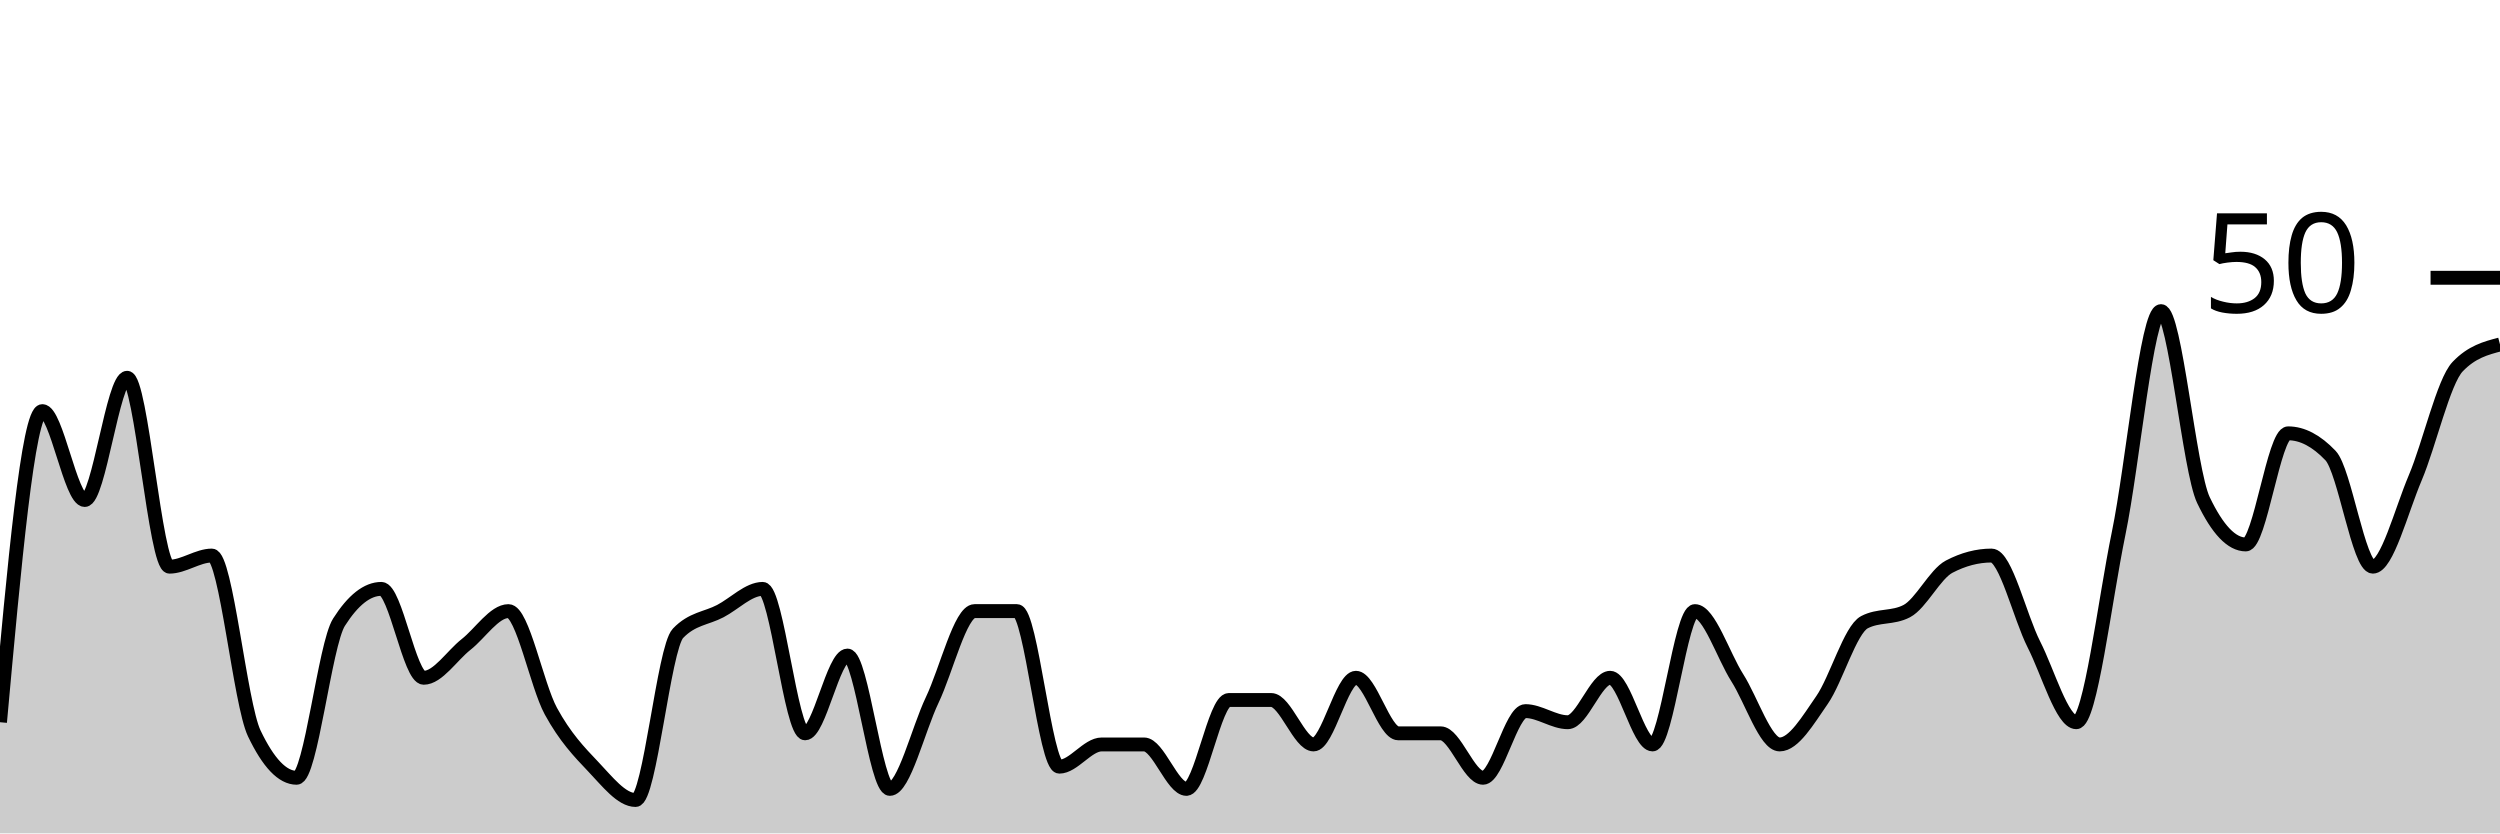
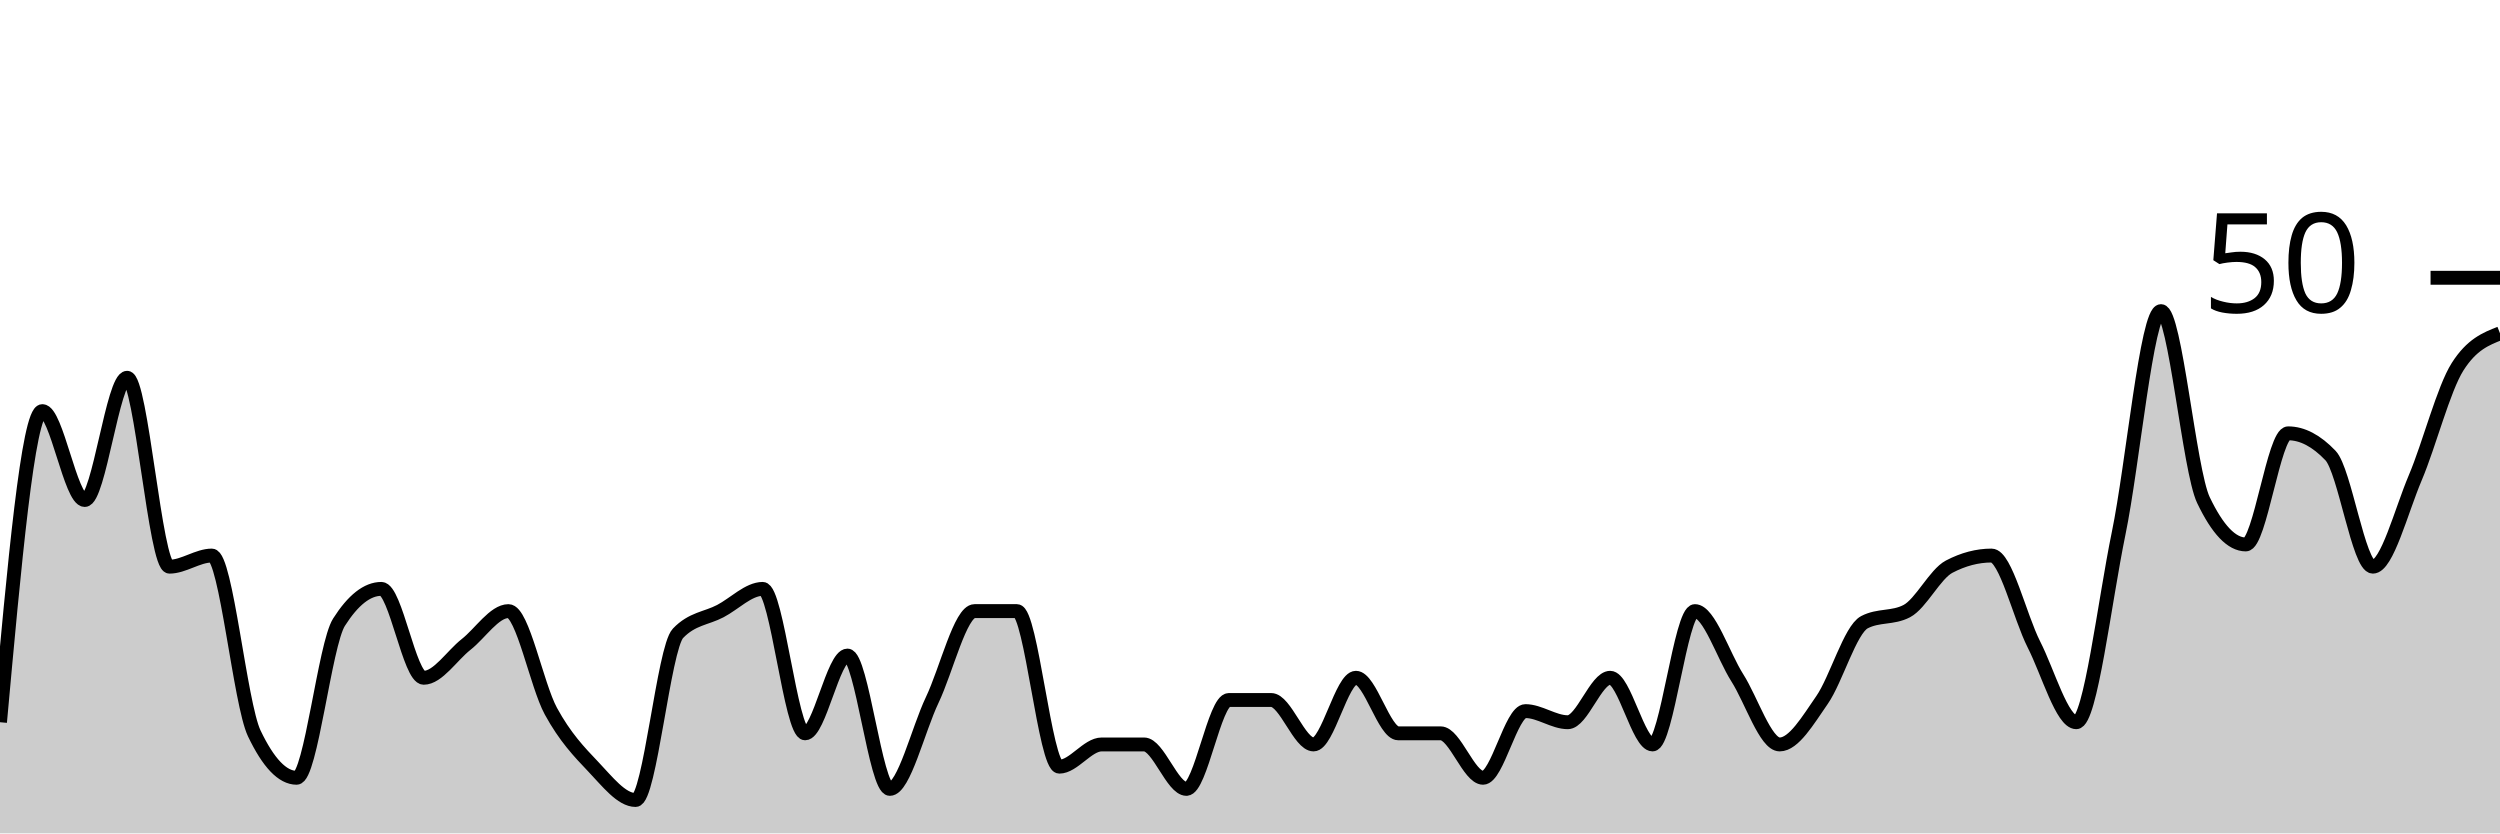
<svg xmlns="http://www.w3.org/2000/svg" viewBox="0 0 180 60">
  <g transform="translate(0,20)">
-     <path class="area" fill="rgba(0, 0, 0, 0.2)" d="M0,32C1.017,20.8,2.034,9.6,3.051,9.6C4.068,9.6,5.085,16,6.102,16C7.119,16,8.136,7.2,9.153,7.2C10.169,7.2,11.186,20.8,12.203,20.8C13.22,20.8,14.237,20,15.254,20C16.271,20,17.288,30.667,18.305,32.8C19.322,34.933,20.339,36,21.356,36C22.373,36,23.39,26.4,24.407,24.8C25.424,23.2,26.441,22.4,27.458,22.4C28.475,22.4,29.492,28.8,30.508,28.8C31.525,28.8,32.542,27.2,33.559,26.4C34.576,25.6,35.593,24,36.61,24C37.627,24,38.644,29.333,39.661,31.2C40.678,33.067,41.695,34.133,42.712,35.2C43.729,36.267,44.746,37.6,45.763,37.6C46.78,37.6,47.797,26.667,48.814,25.6C49.831,24.533,50.847,24.533,51.864,24C52.881,23.467,53.898,22.4,54.915,22.4C55.932,22.4,56.949,32.8,57.966,32.8C58.983,32.8,60,27.2,61.017,27.2C62.034,27.2,63.051,36.8,64.068,36.8C65.085,36.8,66.102,32.533,67.119,30.4C68.136,28.267,69.153,24,70.169,24C71.186,24,72.203,24,73.22,24C74.237,24,75.254,35.2,76.271,35.2C77.288,35.2,78.305,33.6,79.322,33.6C80.339,33.6,81.356,33.6,82.373,33.6C83.39,33.6,84.407,36.8,85.424,36.8C86.441,36.8,87.458,30.4,88.475,30.4C89.492,30.4,90.508,30.4,91.525,30.4C92.542,30.4,93.559,33.6,94.576,33.6C95.593,33.6,96.61,28.8,97.627,28.8C98.644,28.8,99.661,32.8,100.678,32.8C101.695,32.8,102.712,32.8,103.729,32.8C104.746,32.8,105.763,36,106.78,36C107.797,36,108.814,31.2,109.831,31.2C110.847,31.2,111.864,32,112.881,32C113.898,32,114.915,28.8,115.932,28.8C116.949,28.8,117.966,33.6,118.983,33.6C120,33.6,121.017,24,122.034,24C123.051,24,124.068,27.2,125.085,28.8C126.102,30.4,127.119,33.6,128.136,33.6C129.153,33.6,130.169,31.867,131.186,30.4C132.203,28.933,133.22,25.333,134.237,24.8C135.254,24.267,136.271,24.533,137.288,24C138.305,23.467,139.322,21.333,140.339,20.8C141.356,20.267,142.373,20,143.39,20C144.407,20,145.424,24.4,146.441,26.4C147.458,28.4,148.475,32,149.492,32C150.508,32,151.525,23.333,152.542,18.4C153.559,13.467,154.576,2.4,155.593,2.4C156.61,2.4,157.627,13.867,158.644,16C159.661,18.133,160.678,19.2,161.695,19.2C162.712,19.2,163.729,11.2,164.746,11.2C165.763,11.2,166.78,11.733,167.797,12.8C168.814,13.867,169.831,20.8,170.847,20.8C171.864,20.8,172.881,16.8,173.898,14.4C174.915,12,175.932,7.467,176.949,6.4C177.966,5.333,178.983,5.067,180,4.8L180,40C178.983,40,177.966,40,176.949,40C175.932,40,174.915,40,173.898,40C172.881,40,171.864,40,170.847,40C169.831,40,168.814,40,167.797,40C166.78,40,165.763,40,164.746,40C163.729,40,162.712,40,161.695,40C160.678,40,159.661,40,158.644,40C157.627,40,156.61,40,155.593,40C154.576,40,153.559,40,152.542,40C151.525,40,150.508,40,149.492,40C148.475,40,147.458,40,146.441,40C145.424,40,144.407,40,143.39,40C142.373,40,141.356,40,140.339,40C139.322,40,138.305,40,137.288,40C136.271,40,135.254,40,134.237,40C133.22,40,132.203,40,131.186,40C130.169,40,129.153,40,128.136,40C127.119,40,126.102,40,125.085,40C124.068,40,123.051,40,122.034,40C121.017,40,120,40,118.983,40C117.966,40,116.949,40,115.932,40C114.915,40,113.898,40,112.881,40C111.864,40,110.847,40,109.831,40C108.814,40,107.797,40,106.78,40C105.763,40,104.746,40,103.729,40C102.712,40,101.695,40,100.678,40C99.661,40,98.644,40,97.627,40C96.61,40,95.593,40,94.576,40C93.559,40,92.542,40,91.525,40C90.508,40,89.492,40,88.475,40C87.458,40,86.441,40,85.424,40C84.407,40,83.39,40,82.373,40C81.356,40,80.339,40,79.322,40C78.305,40,77.288,40,76.271,40C75.254,40,74.237,40,73.22,40C72.203,40,71.186,40,70.169,40C69.153,40,68.136,40,67.119,40C66.102,40,65.085,40,64.068,40C63.051,40,62.034,40,61.017,40C60,40,58.983,40,57.966,40C56.949,40,55.932,40,54.915,40C53.898,40,52.881,40,51.864,40C50.847,40,49.831,40,48.814,40C47.797,40,46.78,40,45.763,40C44.746,40,43.729,40,42.712,40C41.695,40,40.678,40,39.661,40C38.644,40,37.627,40,36.61,40C35.593,40,34.576,40,33.559,40C32.542,40,31.525,40,30.508,40C29.492,40,28.475,40,27.458,40C26.441,40,25.424,40,24.407,40C23.39,40,22.373,40,21.356,40C20.339,40,19.322,40,18.305,40C17.288,40,16.271,40,15.254,40C14.237,40,13.22,40,12.203,40C11.186,40,10.169,40,9.153,40C8.136,40,7.119,40,6.102,40C5.085,40,4.068,40,3.051,40C2.034,40,1.017,40,0,40Z" />
-     <path class="line" stroke="black" fill="none" d="M0,32C1.017,20.8,2.034,9.6,3.051,9.6C4.068,9.6,5.085,16,6.102,16C7.119,16,8.136,7.2,9.153,7.2C10.169,7.2,11.186,20.8,12.203,20.8C13.22,20.8,14.237,20,15.254,20C16.271,20,17.288,30.667,18.305,32.8C19.322,34.933,20.339,36,21.356,36C22.373,36,23.39,26.4,24.407,24.8C25.424,23.2,26.441,22.4,27.458,22.4C28.475,22.4,29.492,28.8,30.508,28.8C31.525,28.8,32.542,27.2,33.559,26.4C34.576,25.6,35.593,24,36.61,24C37.627,24,38.644,29.333,39.661,31.2C40.678,33.067,41.695,34.133,42.712,35.2C43.729,36.267,44.746,37.6,45.763,37.6C46.78,37.6,47.797,26.667,48.814,25.6C49.831,24.533,50.847,24.533,51.864,24C52.881,23.467,53.898,22.4,54.915,22.4C55.932,22.4,56.949,32.8,57.966,32.8C58.983,32.8,60,27.2,61.017,27.2C62.034,27.2,63.051,36.8,64.068,36.8C65.085,36.8,66.102,32.533,67.119,30.4C68.136,28.267,69.153,24,70.169,24C71.186,24,72.203,24,73.22,24C74.237,24,75.254,35.2,76.271,35.2C77.288,35.2,78.305,33.6,79.322,33.6C80.339,33.6,81.356,33.6,82.373,33.6C83.39,33.6,84.407,36.8,85.424,36.8C86.441,36.8,87.458,30.4,88.475,30.4C89.492,30.4,90.508,30.4,91.525,30.4C92.542,30.4,93.559,33.6,94.576,33.6C95.593,33.6,96.61,28.8,97.627,28.8C98.644,28.8,99.661,32.8,100.678,32.8C101.695,32.8,102.712,32.8,103.729,32.8C104.746,32.8,105.763,36,106.78,36C107.797,36,108.814,31.2,109.831,31.2C110.847,31.2,111.864,32,112.881,32C113.898,32,114.915,28.8,115.932,28.8C116.949,28.8,117.966,33.6,118.983,33.6C120,33.6,121.017,24,122.034,24C123.051,24,124.068,27.2,125.085,28.8C126.102,30.4,127.119,33.6,128.136,33.6C129.153,33.6,130.169,31.867,131.186,30.4C132.203,28.933,133.22,25.333,134.237,24.8C135.254,24.267,136.271,24.533,137.288,24C138.305,23.467,139.322,21.333,140.339,20.8C141.356,20.267,142.373,20,143.39,20C144.407,20,145.424,24.4,146.441,26.4C147.458,28.4,148.475,32,149.492,32C150.508,32,151.525,23.333,152.542,18.4C153.559,13.467,154.576,2.4,155.593,2.4C156.61,2.4,157.627,13.867,158.644,16C159.661,18.133,160.678,19.2,161.695,19.2C162.712,19.2,163.729,11.2,164.746,11.2C165.763,11.2,166.78,11.733,167.797,12.8C168.814,13.867,169.831,20.8,170.847,20.8C171.864,20.8,172.881,16.8,173.898,14.4C174.915,12,175.932,7.467,176.949,6.4C177.966,5.333,178.983,5.067,180,4.8" />
+     <path class="area" fill="rgba(0, 0, 0, 0.2)" d="M0,32C1.017,20.8,2.034,9.6,3.051,9.6C4.068,9.6,5.085,16,6.102,16C7.119,16,8.136,7.2,9.153,7.2C10.169,7.2,11.186,20.8,12.203,20.8C13.22,20.8,14.237,20,15.254,20C16.271,20,17.288,30.667,18.305,32.8C19.322,34.933,20.339,36,21.356,36C22.373,36,23.39,26.4,24.407,24.8C25.424,23.2,26.441,22.4,27.458,22.4C28.475,22.4,29.492,28.8,30.508,28.8C31.525,28.8,32.542,27.2,33.559,26.4C34.576,25.6,35.593,24,36.61,24C37.627,24,38.644,29.333,39.661,31.2C40.678,33.067,41.695,34.133,42.712,35.2C43.729,36.267,44.746,37.6,45.763,37.6C46.78,37.6,47.797,26.667,48.814,25.6C49.831,24.533,50.847,24.533,51.864,24C52.881,23.467,53.898,22.4,54.915,22.4C55.932,22.4,56.949,32.8,57.966,32.8C58.983,32.8,60,27.2,61.017,27.2C62.034,27.2,63.051,36.8,64.068,36.8C65.085,36.8,66.102,32.533,67.119,30.4C68.136,28.267,69.153,24,70.169,24C71.186,24,72.203,24,73.22,24C74.237,24,75.254,35.2,76.271,35.2C77.288,35.2,78.305,33.6,79.322,33.6C80.339,33.6,81.356,33.6,82.373,33.6C83.39,33.6,84.407,36.8,85.424,36.8C86.441,36.8,87.458,30.4,88.475,30.4C89.492,30.4,90.508,30.4,91.525,30.4C92.542,30.4,93.559,33.6,94.576,33.6C95.593,33.6,96.61,28.8,97.627,28.8C98.644,28.8,99.661,32.8,100.678,32.8C101.695,32.8,102.712,32.8,103.729,32.8C104.746,32.8,105.763,36,106.78,36C107.797,36,108.814,31.2,109.831,31.2C110.847,31.2,111.864,32,112.881,32C113.898,32,114.915,28.8,115.932,28.8C116.949,28.8,117.966,33.6,118.983,33.6C120,33.6,121.017,24,122.034,24C123.051,24,124.068,27.2,125.085,28.8C126.102,30.4,127.119,33.6,128.136,33.6C129.153,33.6,130.169,31.867,131.186,30.4C132.203,28.933,133.22,25.333,134.237,24.8C135.254,24.267,136.271,24.533,137.288,24C138.305,23.467,139.322,21.333,140.339,20.8C141.356,20.267,142.373,20,143.39,20C144.407,20,145.424,24.4,146.441,26.4C147.458,28.4,148.475,32,149.492,32C150.508,32,151.525,23.333,152.542,18.4C153.559,13.467,154.576,2.4,155.593,2.4C156.61,2.4,157.627,13.867,158.644,16C159.661,18.133,160.678,19.2,161.695,19.2C162.712,19.2,163.729,11.2,164.746,11.2C165.763,11.2,166.78,11.733,167.797,12.8C168.814,13.867,169.831,20.8,170.847,20.8C171.864,20.8,172.881,16.8,173.898,14.4C174.915,12,175.932,8,176.949,6.4C177.966,4.8,178.983,4.4,180,4L180,40C178.983,40,177.966,40,176.949,40C175.932,40,174.915,40,173.898,40C172.881,40,171.864,40,170.847,40C169.831,40,168.814,40,167.797,40C166.78,40,165.763,40,164.746,40C163.729,40,162.712,40,161.695,40C160.678,40,159.661,40,158.644,40C157.627,40,156.61,40,155.593,40C154.576,40,153.559,40,152.542,40C151.525,40,150.508,40,149.492,40C148.475,40,147.458,40,146.441,40C145.424,40,144.407,40,143.39,40C142.373,40,141.356,40,140.339,40C139.322,40,138.305,40,137.288,40C136.271,40,135.254,40,134.237,40C133.22,40,132.203,40,131.186,40C130.169,40,129.153,40,128.136,40C127.119,40,126.102,40,125.085,40C124.068,40,123.051,40,122.034,40C121.017,40,120,40,118.983,40C117.966,40,116.949,40,115.932,40C114.915,40,113.898,40,112.881,40C111.864,40,110.847,40,109.831,40C108.814,40,107.797,40,106.78,40C105.763,40,104.746,40,103.729,40C102.712,40,101.695,40,100.678,40C99.661,40,98.644,40,97.627,40C96.61,40,95.593,40,94.576,40C93.559,40,92.542,40,91.525,40C90.508,40,89.492,40,88.475,40C87.458,40,86.441,40,85.424,40C84.407,40,83.39,40,82.373,40C81.356,40,80.339,40,79.322,40C78.305,40,77.288,40,76.271,40C75.254,40,74.237,40,73.22,40C72.203,40,71.186,40,70.169,40C69.153,40,68.136,40,67.119,40C66.102,40,65.085,40,64.068,40C63.051,40,62.034,40,61.017,40C60,40,58.983,40,57.966,40C56.949,40,55.932,40,54.915,40C53.898,40,52.881,40,51.864,40C50.847,40,49.831,40,48.814,40C47.797,40,46.78,40,45.763,40C44.746,40,43.729,40,42.712,40C41.695,40,40.678,40,39.661,40C38.644,40,37.627,40,36.61,40C35.593,40,34.576,40,33.559,40C32.542,40,31.525,40,30.508,40C29.492,40,28.475,40,27.458,40C26.441,40,25.424,40,24.407,40C23.39,40,22.373,40,21.356,40C20.339,40,19.322,40,18.305,40C17.288,40,16.271,40,15.254,40C14.237,40,13.22,40,12.203,40C11.186,40,10.169,40,9.153,40C8.136,40,7.119,40,6.102,40C5.085,40,4.068,40,3.051,40C2.034,40,1.017,40,0,40Z" />
+     <path class="line" stroke="black" fill="none" d="M0,32C1.017,20.8,2.034,9.6,3.051,9.6C4.068,9.6,5.085,16,6.102,16C7.119,16,8.136,7.2,9.153,7.2C10.169,7.2,11.186,20.8,12.203,20.8C13.22,20.8,14.237,20,15.254,20C16.271,20,17.288,30.667,18.305,32.8C19.322,34.933,20.339,36,21.356,36C22.373,36,23.39,26.4,24.407,24.8C25.424,23.2,26.441,22.4,27.458,22.4C28.475,22.4,29.492,28.8,30.508,28.8C31.525,28.8,32.542,27.2,33.559,26.4C34.576,25.6,35.593,24,36.61,24C37.627,24,38.644,29.333,39.661,31.2C40.678,33.067,41.695,34.133,42.712,35.2C43.729,36.267,44.746,37.6,45.763,37.6C46.78,37.6,47.797,26.667,48.814,25.6C49.831,24.533,50.847,24.533,51.864,24C52.881,23.467,53.898,22.4,54.915,22.4C55.932,22.4,56.949,32.8,57.966,32.8C58.983,32.8,60,27.2,61.017,27.2C62.034,27.2,63.051,36.8,64.068,36.8C65.085,36.8,66.102,32.533,67.119,30.4C68.136,28.267,69.153,24,70.169,24C71.186,24,72.203,24,73.22,24C74.237,24,75.254,35.2,76.271,35.2C77.288,35.2,78.305,33.6,79.322,33.6C80.339,33.6,81.356,33.6,82.373,33.6C83.39,33.6,84.407,36.8,85.424,36.8C86.441,36.8,87.458,30.4,88.475,30.4C89.492,30.4,90.508,30.4,91.525,30.4C92.542,30.4,93.559,33.6,94.576,33.6C95.593,33.6,96.61,28.8,97.627,28.8C98.644,28.8,99.661,32.8,100.678,32.8C101.695,32.8,102.712,32.8,103.729,32.8C104.746,32.8,105.763,36,106.78,36C107.797,36,108.814,31.2,109.831,31.2C110.847,31.2,111.864,32,112.881,32C113.898,32,114.915,28.8,115.932,28.8C116.949,28.8,117.966,33.6,118.983,33.6C120,33.6,121.017,24,122.034,24C123.051,24,124.068,27.2,125.085,28.8C126.102,30.4,127.119,33.6,128.136,33.6C129.153,33.6,130.169,31.867,131.186,30.4C132.203,28.933,133.22,25.333,134.237,24.8C135.254,24.267,136.271,24.533,137.288,24C138.305,23.467,139.322,21.333,140.339,20.8C141.356,20.267,142.373,20,143.39,20C144.407,20,145.424,24.4,146.441,26.4C147.458,28.4,148.475,32,149.492,32C150.508,32,151.525,23.333,152.542,18.4C153.559,13.467,154.576,2.4,155.593,2.4C156.61,2.4,157.627,13.867,158.644,16C159.661,18.133,160.678,19.2,161.695,19.2C162.712,19.2,163.729,11.2,164.746,11.2C165.763,11.2,166.78,11.733,167.797,12.8C168.814,13.867,169.831,20.8,170.847,20.8C171.864,20.8,172.881,16.8,173.898,14.4C174.915,12,175.932,8,176.949,6.4C177.966,4.8,178.983,4.4,180,4" />
    <path class="axis-ceiling" stroke-width="1" stroke="black" fill="none" d="M175,0L180,0" />
    <text class="axis-ceiling-label" font-family="sans-serif" text-anchor="end" font-size="10px" x="170" y="2.5">50</text>
  </g>
</svg>
